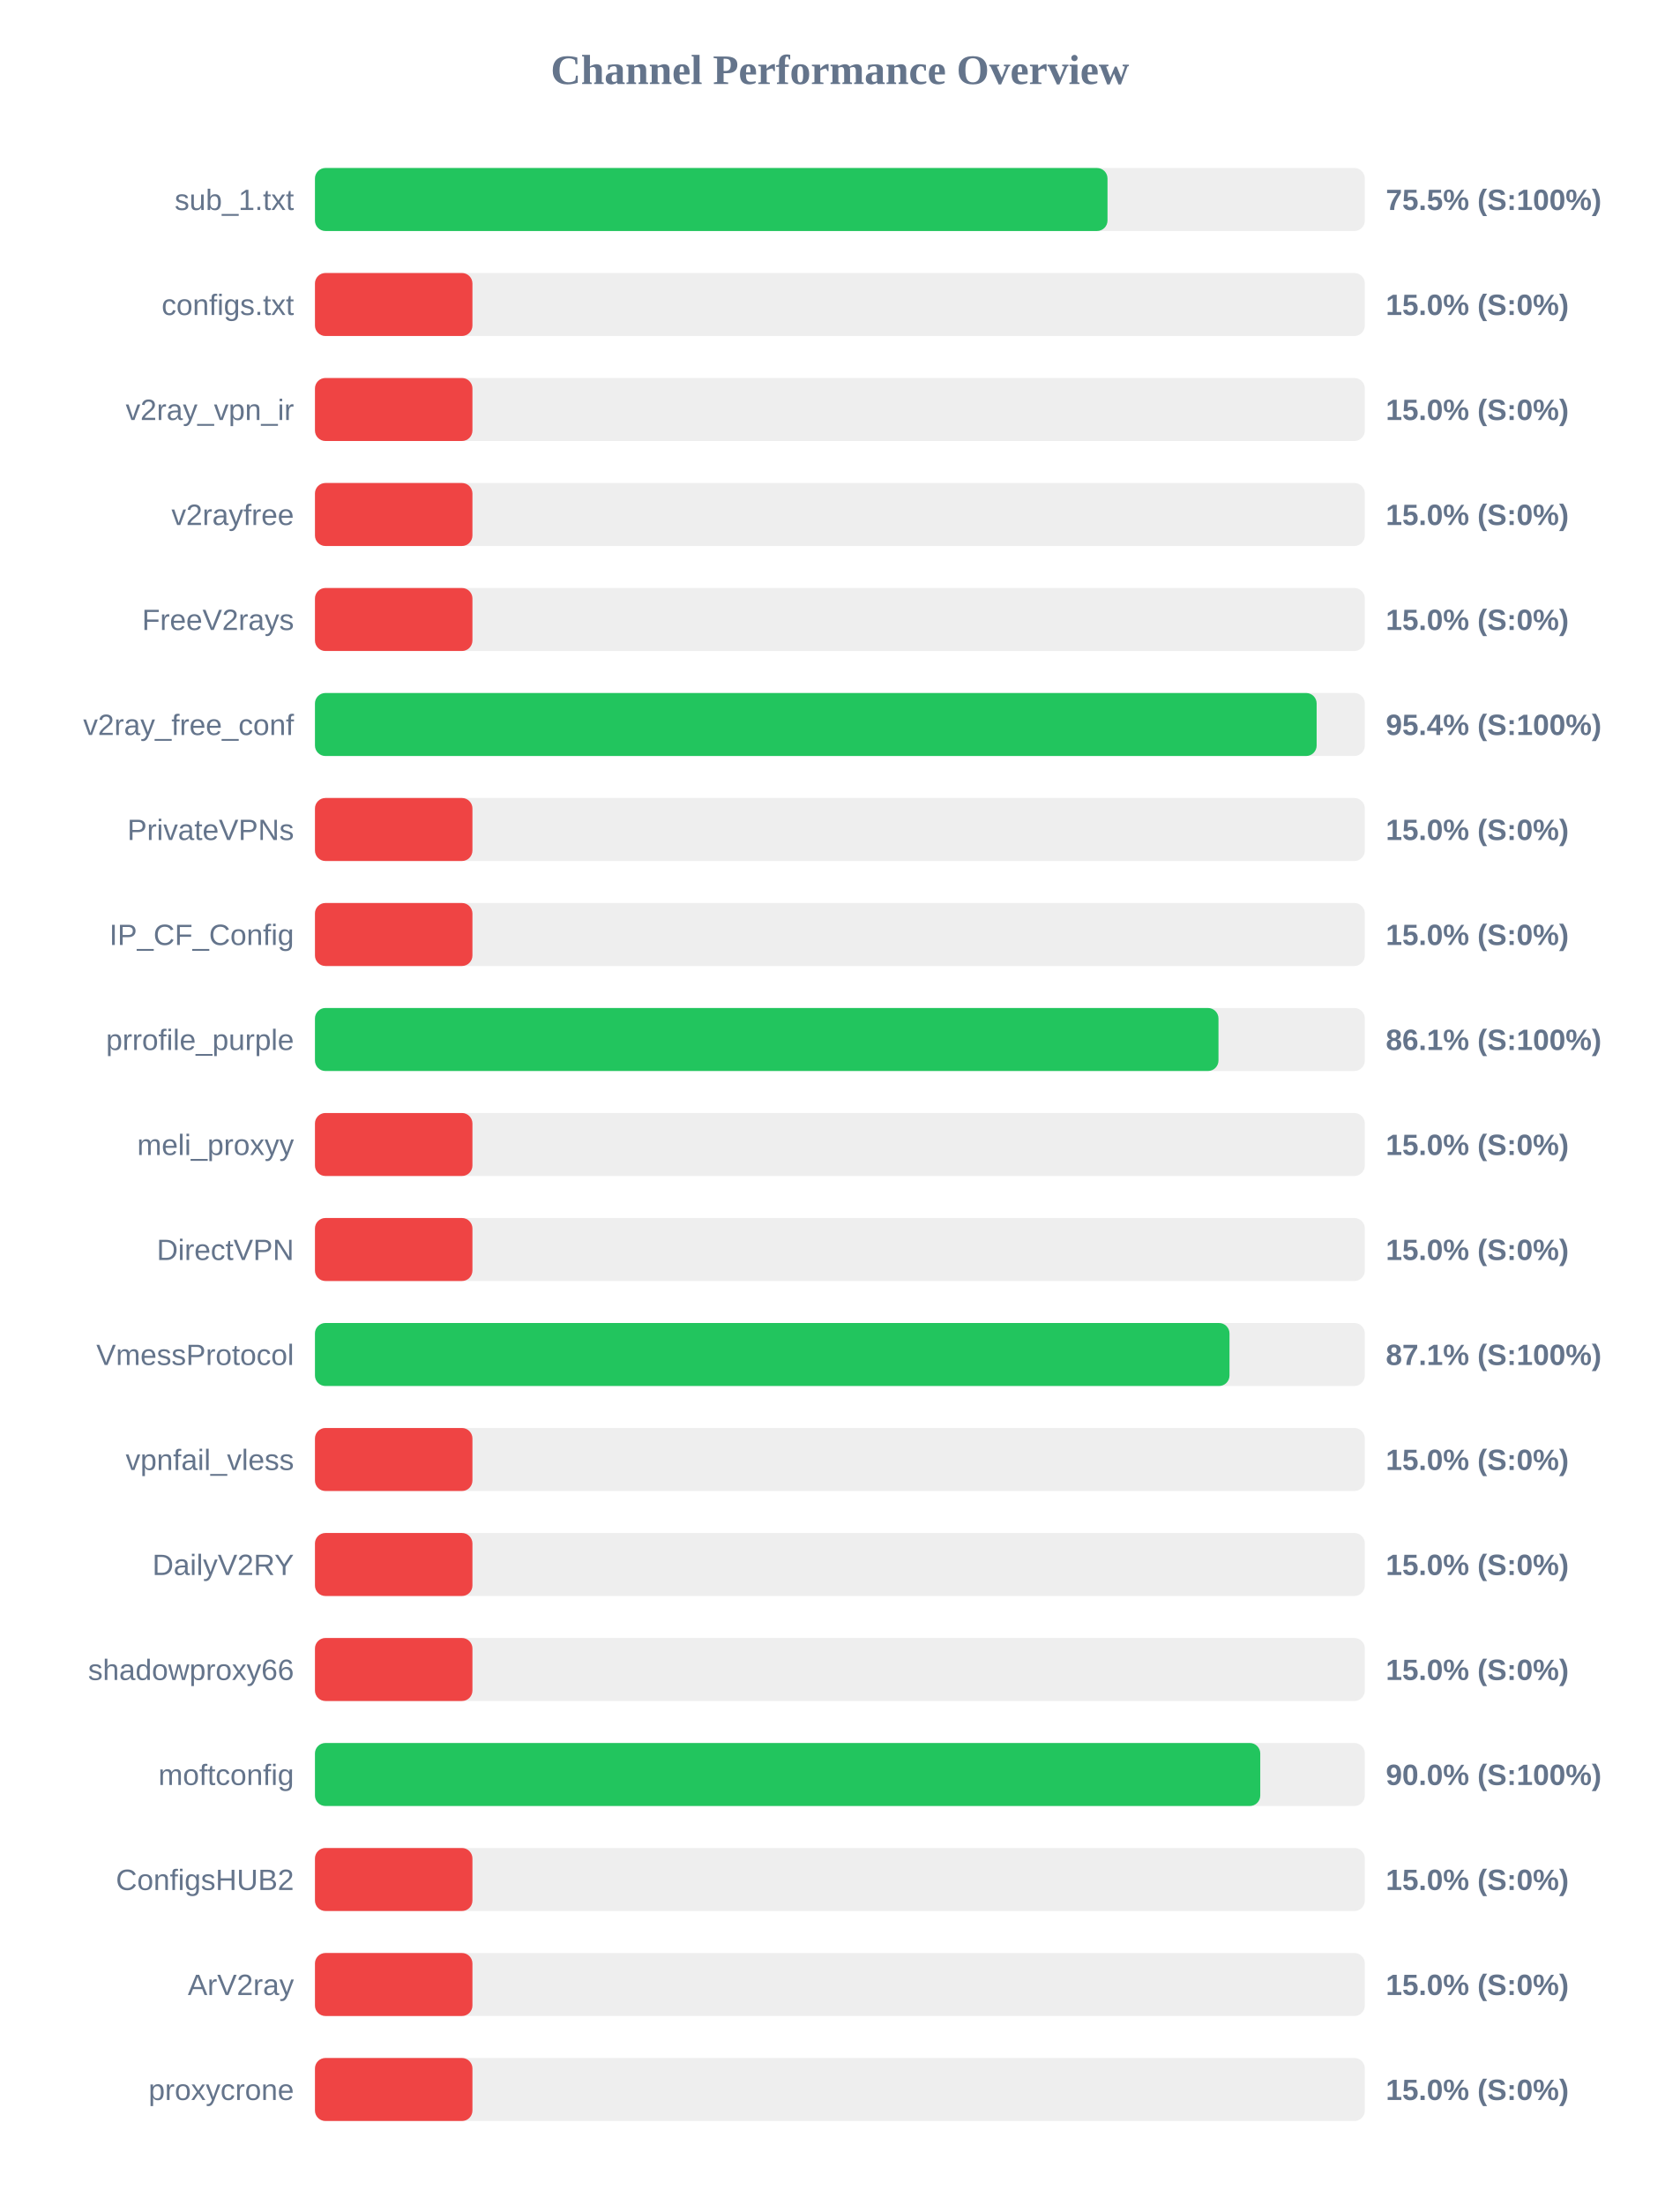
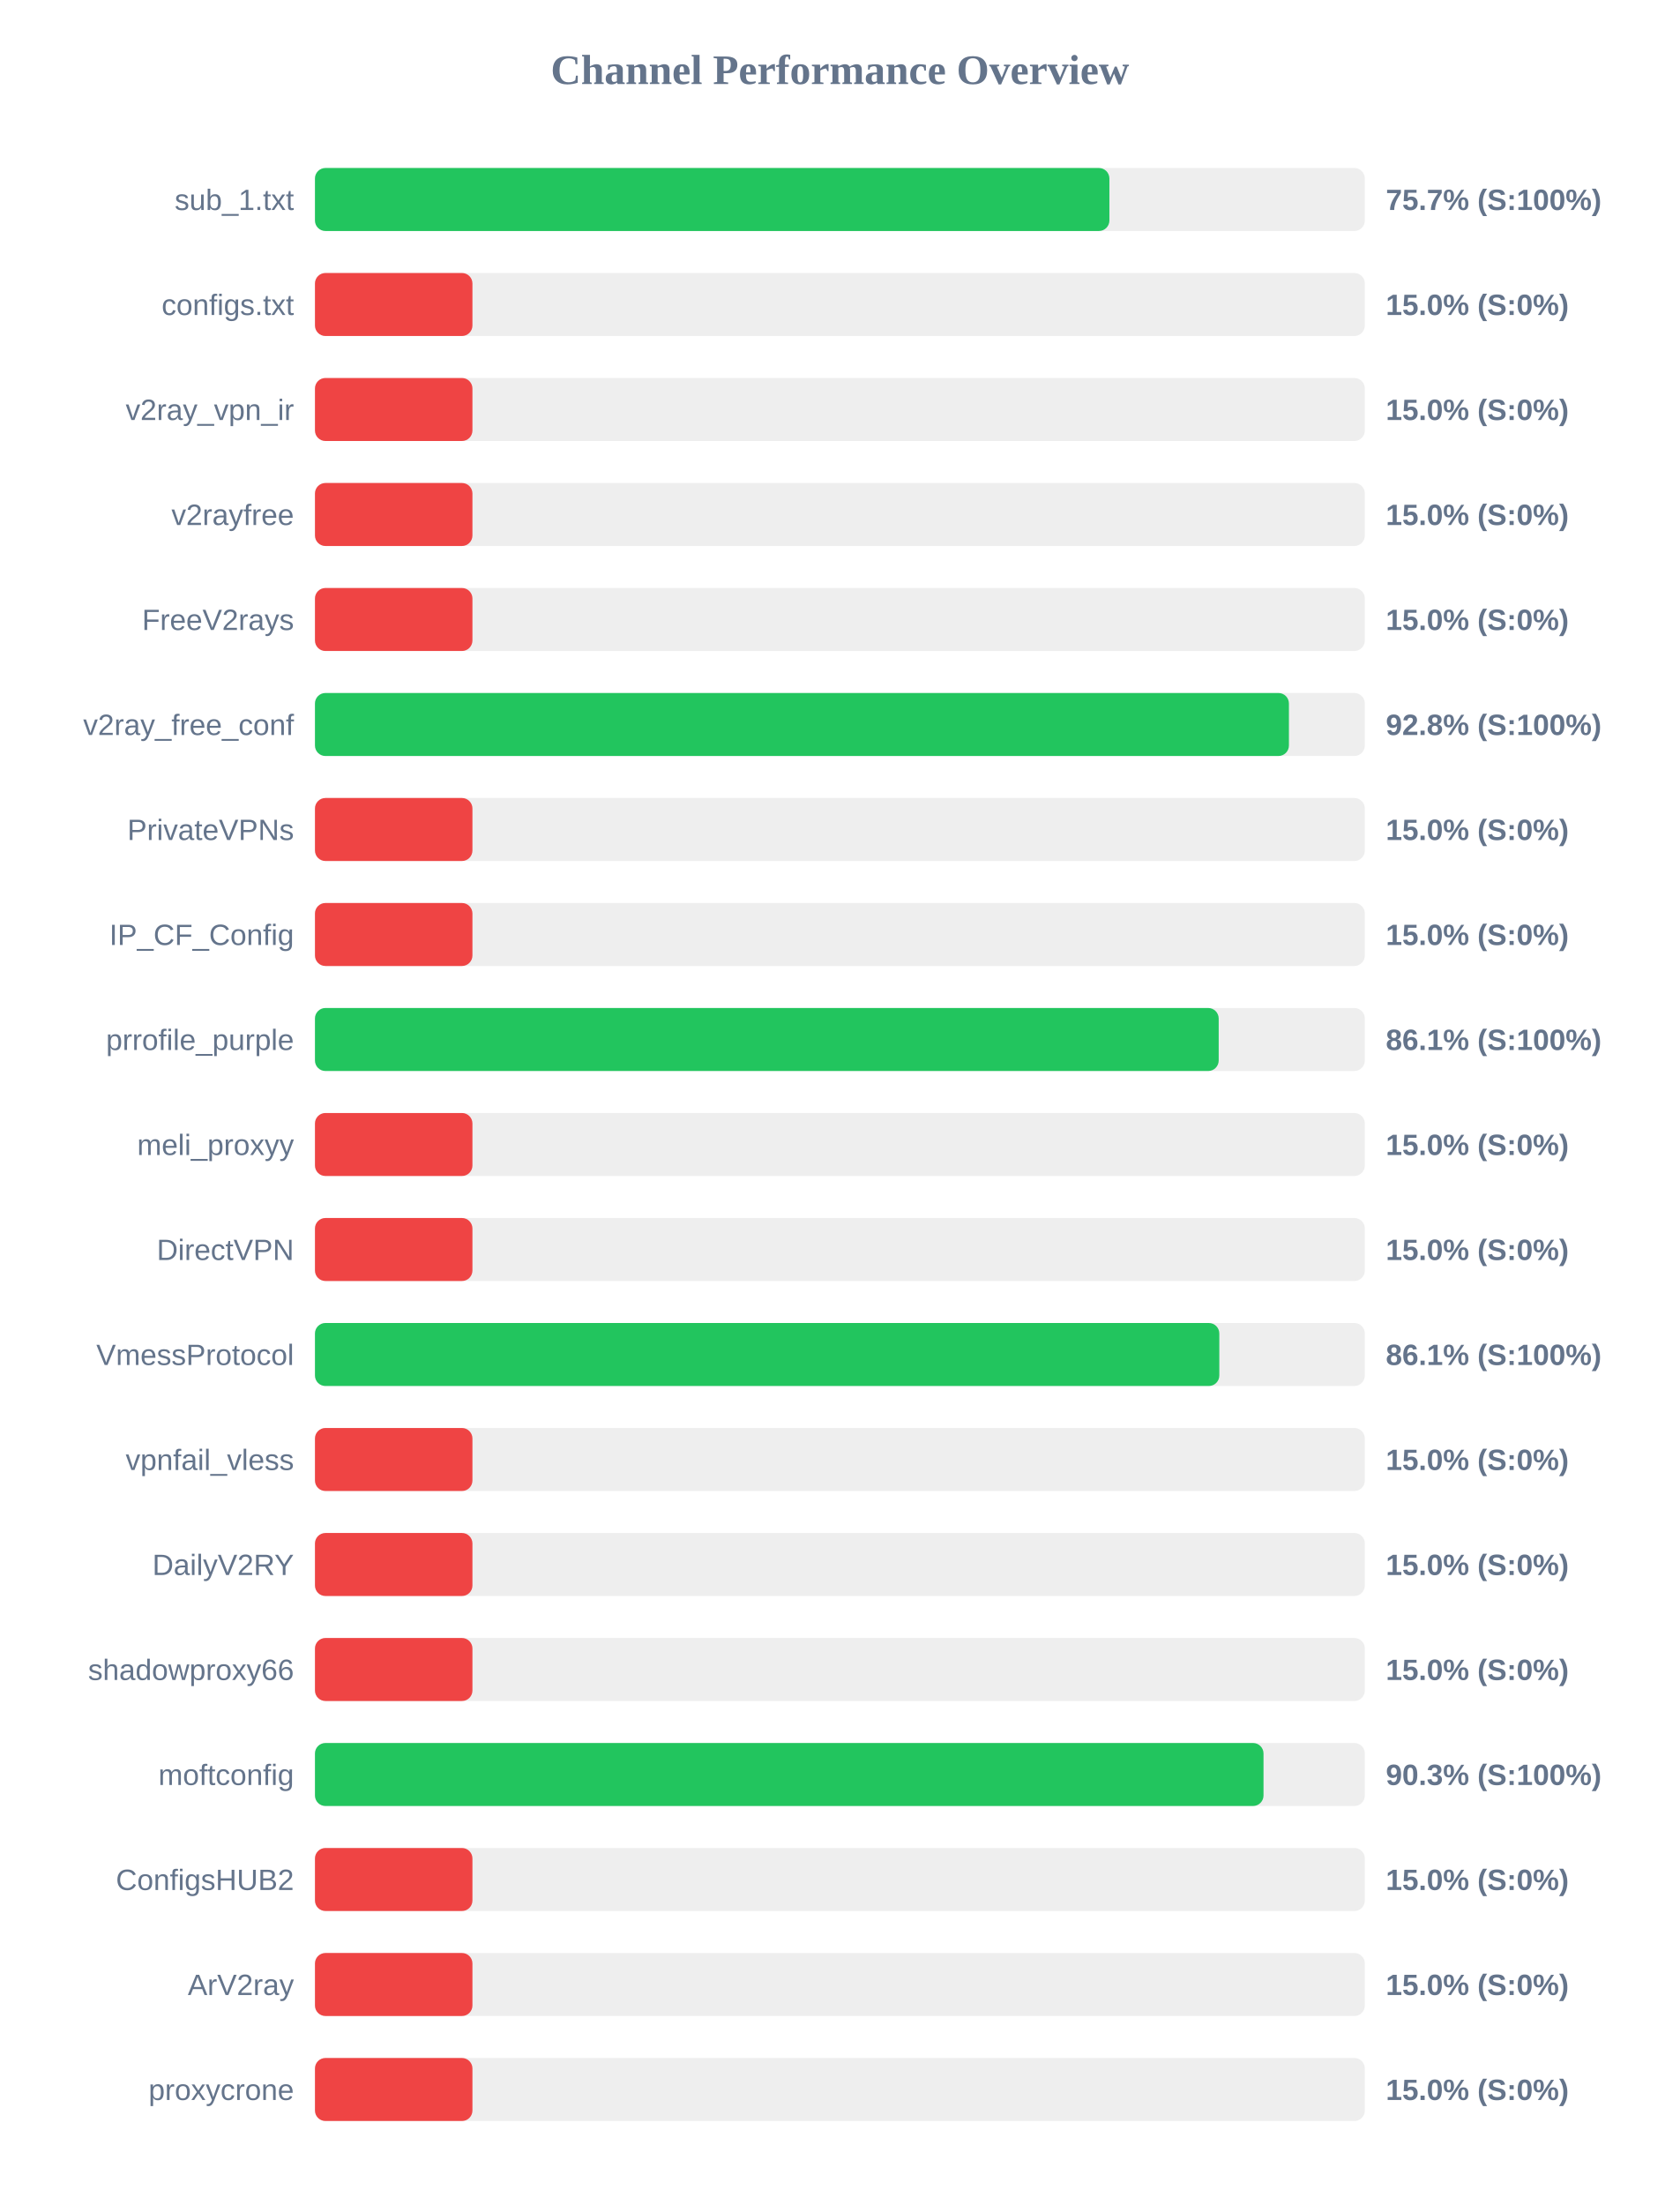
<svg xmlns="http://www.w3.org/2000/svg" width="800" height="1050" version="1.1">
  <style>
        .row { font: 14px Arial; fill: #64748b; }
        .score { font: bold 14px Arial; fill: #64748b; }
    </style>
  <text x="400" y="40" text-anchor="middle" font-size="20px" font-weight="bold" fill="#64748b">Channel Performance Overview</text>
  <rect x="150" y="80" width="500" height="30" fill="#eee" rx="5" />
-   <rect x="150" y="80" width="377.45" height="30" fill="#22c55e" rx="5" />
+   <rect x="150" y="80" width="378.35" height="30" fill="#22c55e" rx="5" />
  <text x="140" y="100" text-anchor="end" class="row">sub_1.txt</text>
-   <text x="660" y="100" text-anchor="start" class="score">75.5% (S:100%)</text>
+   <text x="660" y="100" text-anchor="start" class="score">75.7% (S:100%)</text>
  <rect x="150" y="130" width="500" height="30" fill="#eee" rx="5" />
  <rect x="150" y="130" width="75.0" height="30" fill="#ef4444" rx="5" />
  <text x="140" y="150" text-anchor="end" class="row">configs.txt</text>
  <text x="660" y="150" text-anchor="start" class="score">15.0% (S:0%)</text>
  <rect x="150" y="180" width="500" height="30" fill="#eee" rx="5" />
  <rect x="150" y="180" width="75.0" height="30" fill="#ef4444" rx="5" />
  <text x="140" y="200" text-anchor="end" class="row">v2ray_vpn_ir</text>
  <text x="660" y="200" text-anchor="start" class="score">15.0% (S:0%)</text>
  <rect x="150" y="230" width="500" height="30" fill="#eee" rx="5" />
  <rect x="150" y="230" width="75.0" height="30" fill="#ef4444" rx="5" />
  <text x="140" y="250" text-anchor="end" class="row">v2rayfree</text>
  <text x="660" y="250" text-anchor="start" class="score">15.0% (S:0%)</text>
  <rect x="150" y="280" width="500" height="30" fill="#eee" rx="5" />
  <rect x="150" y="280" width="75.0" height="30" fill="#ef4444" rx="5" />
  <text x="140" y="300" text-anchor="end" class="row">FreeV2rays</text>
  <text x="660" y="300" text-anchor="start" class="score">15.0% (S:0%)</text>
  <rect x="150" y="330" width="500" height="30" fill="#eee" rx="5" />
-   <rect x="150" y="330" width="477.05" height="30" fill="#22c55e" rx="5" />
+   <rect x="150" y="330" width="463.85" height="30" fill="#22c55e" rx="5" />
  <text x="140" y="350" text-anchor="end" class="row">v2ray_free_conf</text>
-   <text x="660" y="350" text-anchor="start" class="score">95.4% (S:100%)</text>
+   <text x="660" y="350" text-anchor="start" class="score">92.8% (S:100%)</text>
  <rect x="150" y="380" width="500" height="30" fill="#eee" rx="5" />
  <rect x="150" y="380" width="75.0" height="30" fill="#ef4444" rx="5" />
  <text x="140" y="400" text-anchor="end" class="row">PrivateVPNs</text>
  <text x="660" y="400" text-anchor="start" class="score">15.0% (S:0%)</text>
  <rect x="150" y="430" width="500" height="30" fill="#eee" rx="5" />
  <rect x="150" y="430" width="75.0" height="30" fill="#ef4444" rx="5" />
  <text x="140" y="450" text-anchor="end" class="row">IP_CF_Config</text>
  <text x="660" y="450" text-anchor="start" class="score">15.0% (S:0%)</text>
  <rect x="150" y="480" width="500" height="30" fill="#eee" rx="5" />
-   <rect x="150" y="480" width="430.3" height="30" fill="#22c55e" rx="5" />
+   <rect x="150" y="480" width="430.4" height="30" fill="#22c55e" rx="5" />
  <text x="140" y="500" text-anchor="end" class="row">prrofile_purple</text>
  <text x="660" y="500" text-anchor="start" class="score">86.1% (S:100%)</text>
  <rect x="150" y="530" width="500" height="30" fill="#eee" rx="5" />
  <rect x="150" y="530" width="75.0" height="30" fill="#ef4444" rx="5" />
  <text x="140" y="550" text-anchor="end" class="row">meli_proxyy</text>
  <text x="660" y="550" text-anchor="start" class="score">15.0% (S:0%)</text>
  <rect x="150" y="580" width="500" height="30" fill="#eee" rx="5" />
  <rect x="150" y="580" width="75.0" height="30" fill="#ef4444" rx="5" />
  <text x="140" y="600" text-anchor="end" class="row">DirectVPN</text>
  <text x="660" y="600" text-anchor="start" class="score">15.0% (S:0%)</text>
  <rect x="150" y="630" width="500" height="30" fill="#eee" rx="5" />
-   <rect x="150" y="630" width="435.55" height="30" fill="#22c55e" rx="5" />
+   <rect x="150" y="630" width="430.7" height="30" fill="#22c55e" rx="5" />
  <text x="140" y="650" text-anchor="end" class="row">VmessProtocol</text>
-   <text x="660" y="650" text-anchor="start" class="score">87.1% (S:100%)</text>
+   <text x="660" y="650" text-anchor="start" class="score">86.1% (S:100%)</text>
  <rect x="150" y="680" width="500" height="30" fill="#eee" rx="5" />
  <rect x="150" y="680" width="75.0" height="30" fill="#ef4444" rx="5" />
  <text x="140" y="700" text-anchor="end" class="row">vpnfail_vless</text>
  <text x="660" y="700" text-anchor="start" class="score">15.0% (S:0%)</text>
  <rect x="150" y="730" width="500" height="30" fill="#eee" rx="5" />
  <rect x="150" y="730" width="75.0" height="30" fill="#ef4444" rx="5" />
  <text x="140" y="750" text-anchor="end" class="row">DailyV2RY</text>
  <text x="660" y="750" text-anchor="start" class="score">15.0% (S:0%)</text>
  <rect x="150" y="780" width="500" height="30" fill="#eee" rx="5" />
  <rect x="150" y="780" width="75.0" height="30" fill="#ef4444" rx="5" />
  <text x="140" y="800" text-anchor="end" class="row">shadowproxy66</text>
  <text x="660" y="800" text-anchor="start" class="score">15.0% (S:0%)</text>
  <rect x="150" y="830" width="500" height="30" fill="#eee" rx="5" />
-   <rect x="150" y="830" width="450.2" height="30" fill="#22c55e" rx="5" />
+   <rect x="150" y="830" width="451.75" height="30" fill="#22c55e" rx="5" />
  <text x="140" y="850" text-anchor="end" class="row">moftconfig</text>
-   <text x="660" y="850" text-anchor="start" class="score">90.0% (S:100%)</text>
+   <text x="660" y="850" text-anchor="start" class="score">90.3% (S:100%)</text>
  <rect x="150" y="880" width="500" height="30" fill="#eee" rx="5" />
  <rect x="150" y="880" width="75.0" height="30" fill="#ef4444" rx="5" />
  <text x="140" y="900" text-anchor="end" class="row">ConfigsHUB2</text>
  <text x="660" y="900" text-anchor="start" class="score">15.0% (S:0%)</text>
  <rect x="150" y="930" width="500" height="30" fill="#eee" rx="5" />
  <rect x="150" y="930" width="75.0" height="30" fill="#ef4444" rx="5" />
  <text x="140" y="950" text-anchor="end" class="row">ArV2ray</text>
  <text x="660" y="950" text-anchor="start" class="score">15.0% (S:0%)</text>
  <rect x="150" y="980" width="500" height="30" fill="#eee" rx="5" />
  <rect x="150" y="980" width="75.0" height="30" fill="#ef4444" rx="5" />
  <text x="140" y="1000" text-anchor="end" class="row">proxycrone</text>
  <text x="660" y="1000" text-anchor="start" class="score">15.0% (S:0%)</text>
</svg>
